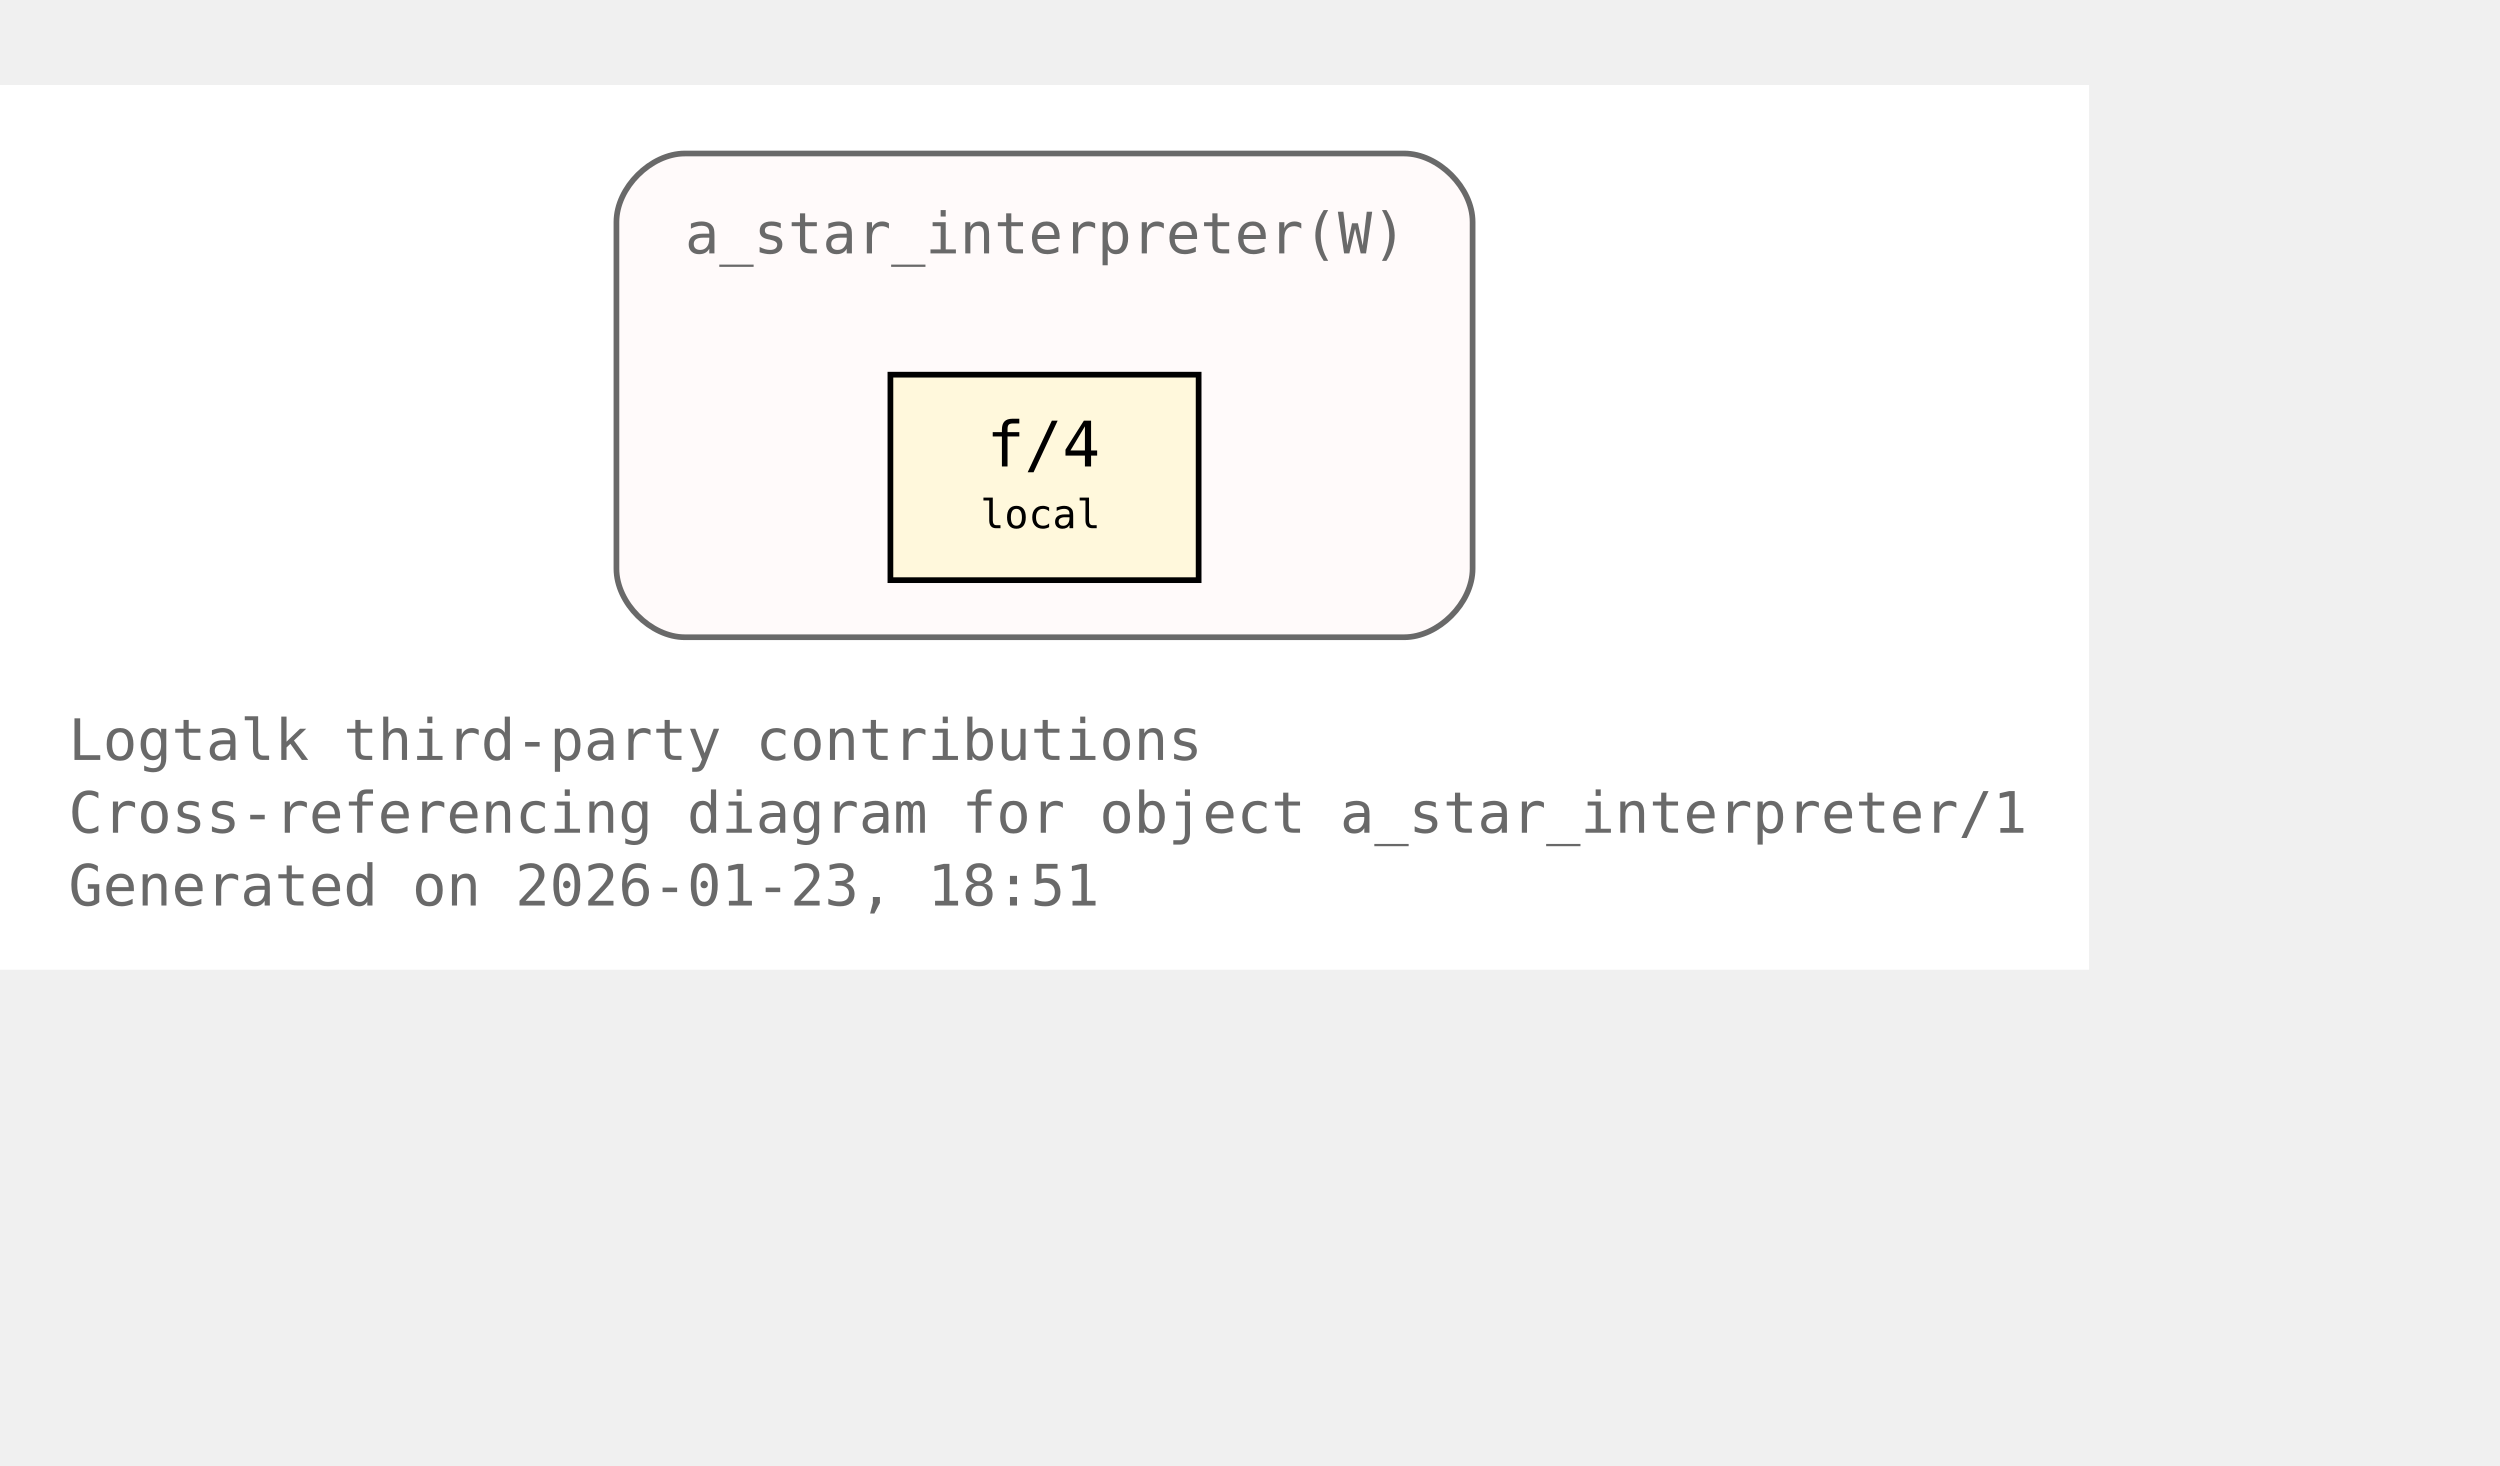
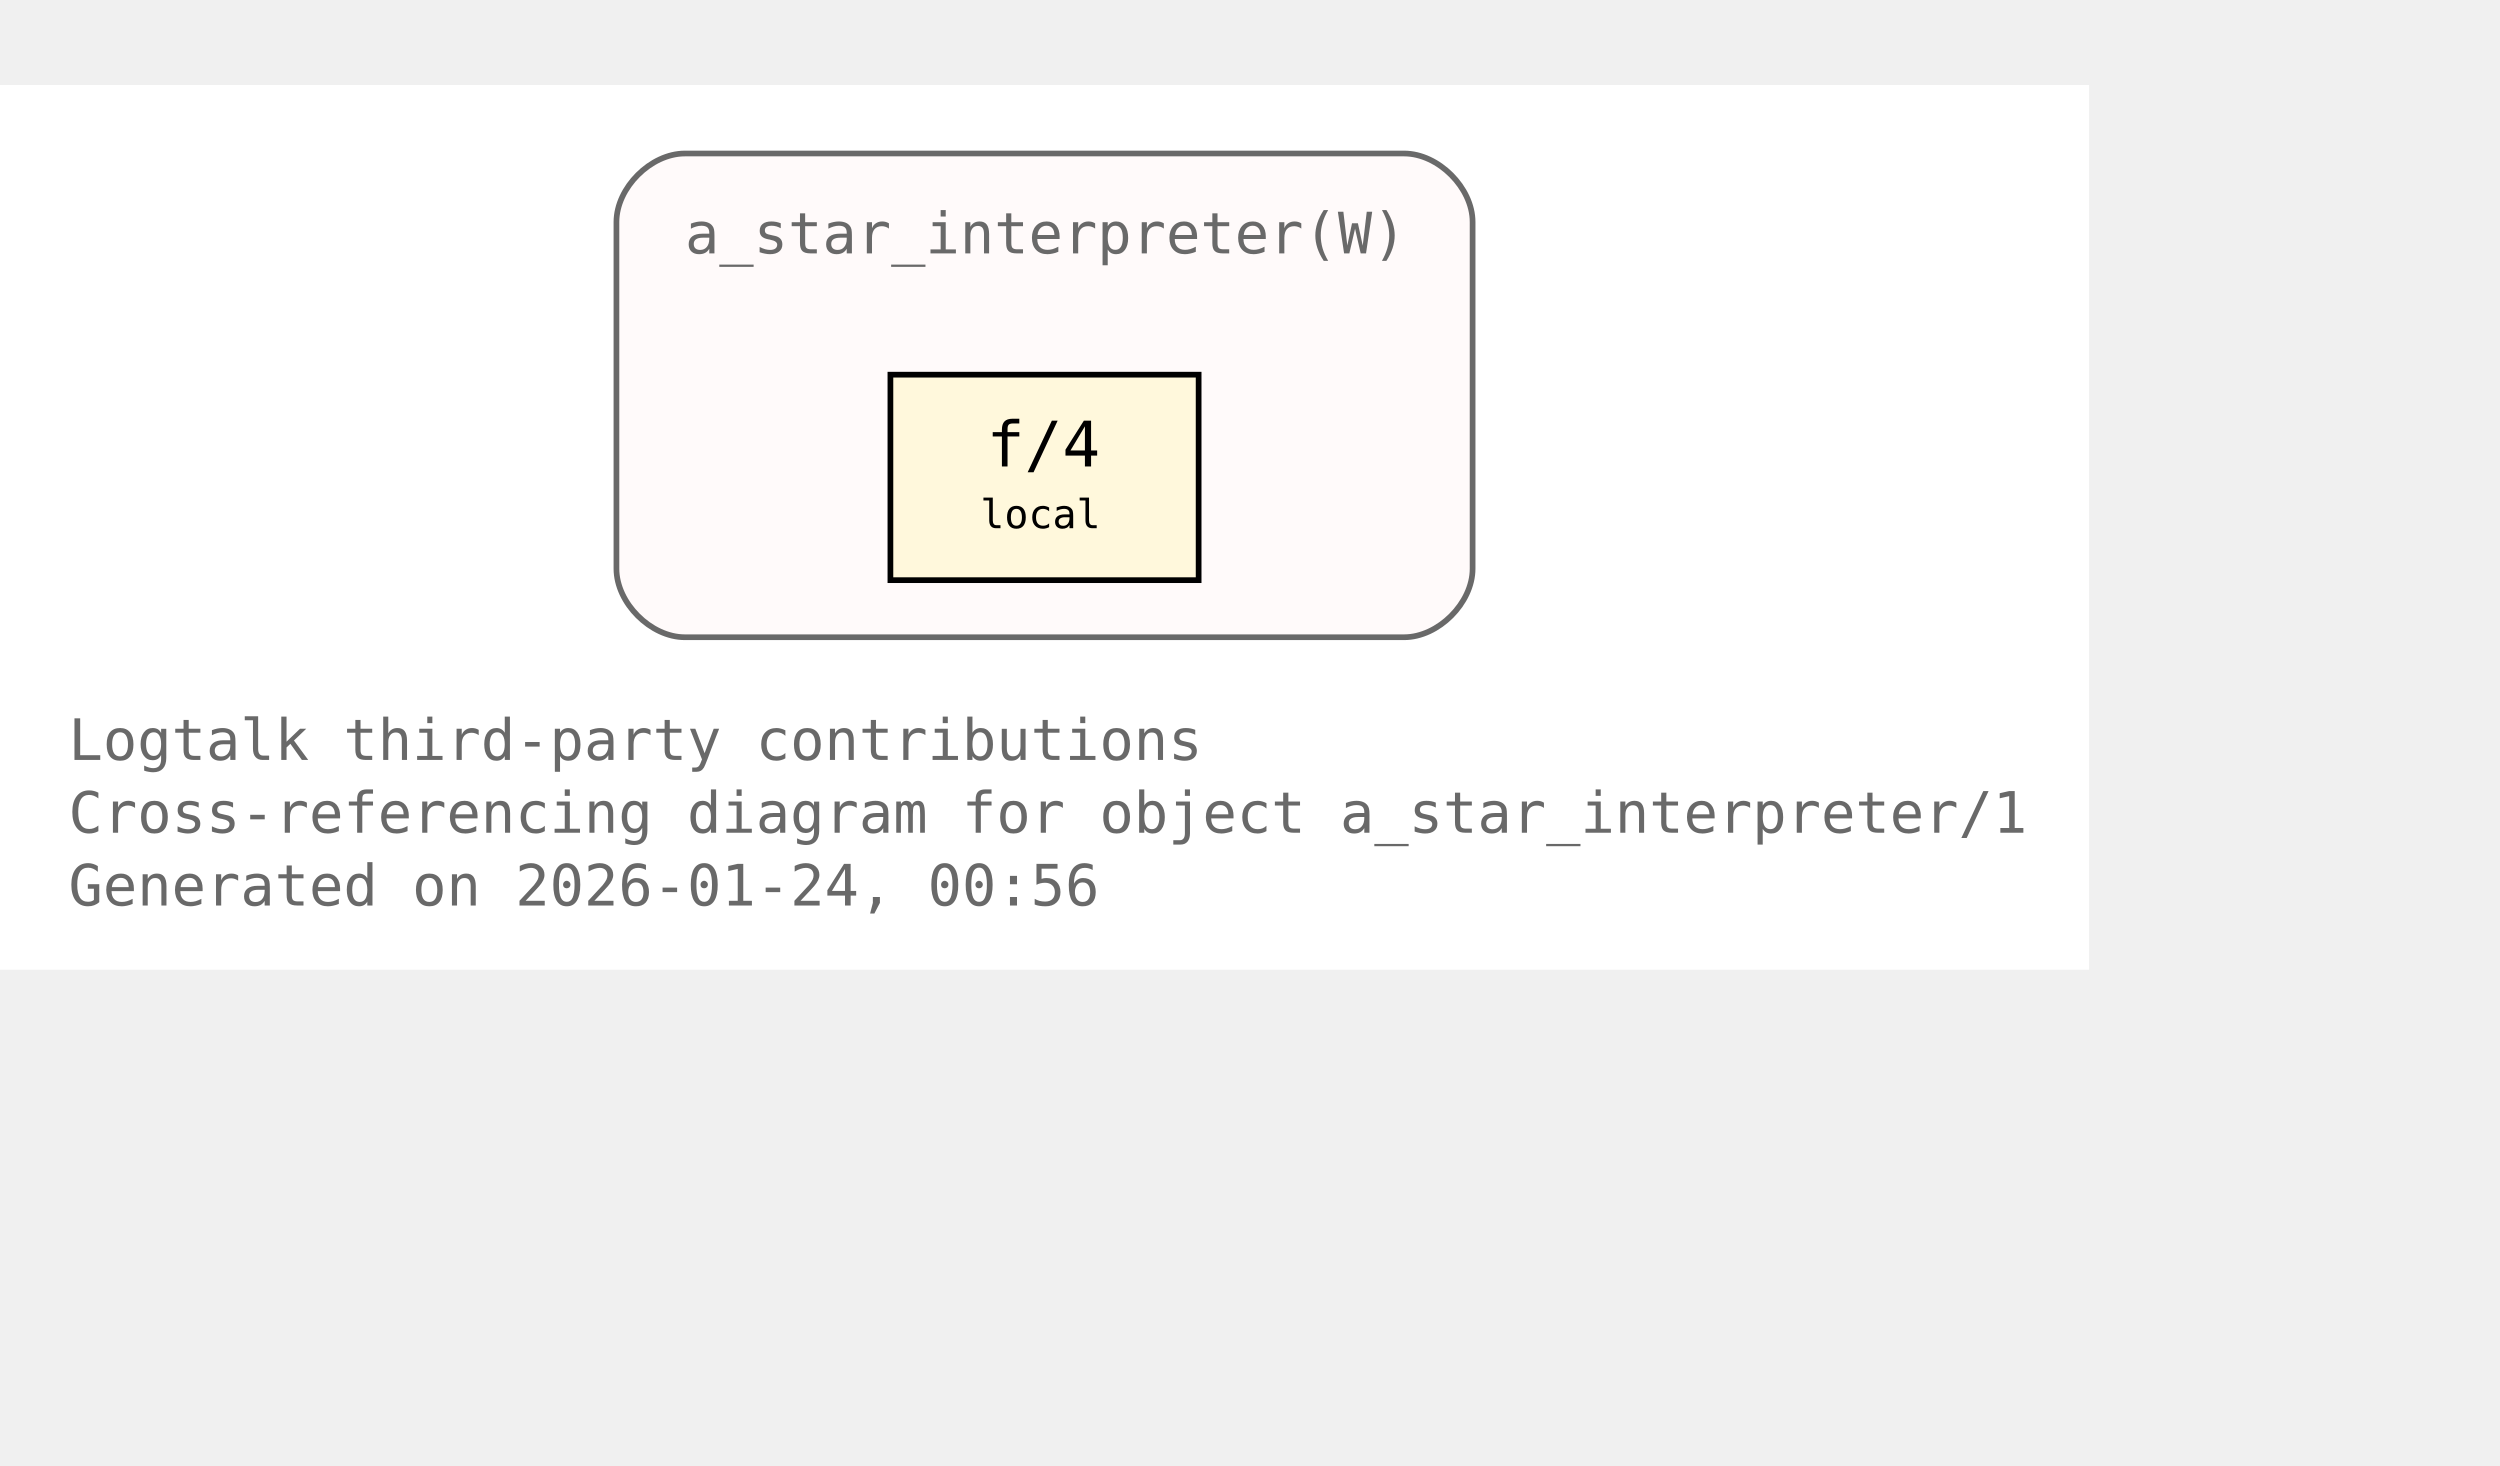
<svg xmlns="http://www.w3.org/2000/svg" xmlns:xlink="http://www.w3.org/1999/xlink" width="510pt" height="299pt" viewBox="72.00 72.00 438.00 227.00">
  <g id="graph0" class="graph" transform="scale(1 1) rotate(0) translate(76 223)">
    <polygon fill="white" stroke="none" points="-4,4 -4,-151 362,-151 362,4 -4,4" />
    <text xml:space="preserve" text-anchor="start" x="8" y="-32.75" font-family="Monospace" font-size="10.00" fill="dimgray">Logtalk third-party contributions</text>
    <text xml:space="preserve" text-anchor="start" x="8" y="-20" font-family="Monospace" font-size="10.00" fill="dimgray">Cross-referencing diagram for object a_star_interpreter/1</text>
-     <text xml:space="preserve" text-anchor="start" x="8" y="-7.25" font-family="Monospace" font-size="10.00" fill="dimgray">Generated on 2026-01-23, 18:51</text>
+     <text xml:space="preserve" text-anchor="start" x="8" y="-7.25" font-family="Monospace" font-size="10.00" fill="dimgray">Generated on 2026-01-24, 00:56</text>
    <g id="clust1" class="cluster">
      <g id="a_clust1">
        <a xlink:title="a_star_interpreter(W)">
          <path fill="snow" stroke="dimgray" d="M116,-54.25C116,-54.25 242,-54.25 242,-54.25 248,-54.25 254,-60.25 254,-66.25 254,-66.25 254,-127 254,-127 254,-133 248,-139 242,-139 242,-139 116,-139 116,-139 110,-139 104,-133 104,-127 104,-127 104,-66.25 104,-66.25 104,-60.25 110,-54.25 116,-54.25" />
          <g id="a_clust1_0">
-             <a xlink:href="https://github.com/LogtalkDotOrg/logtalk3/tree/954271139ff4783dda91b4e75962e46d002969b2/contributions/verdi_neruda/a_star_interpreter.lgt#L35" xlink:title="https://github.com/LogtalkDotOrg/logtalk3/tree/954271139ff4783dda91b4e75962e46d002969b2/contributions/verdi_neruda/a_star_interpreter.lgt#L35">
+             <a xlink:href="https://github.com/LogtalkDotOrg/logtalk3/tree/fe3ecfcbbfd7c42947bc2328d732e72b70cef61c/contributions/verdi_neruda/a_star_interpreter.lgt#L35" xlink:title="https://github.com/LogtalkDotOrg/logtalk3/tree/fe3ecfcbbfd7c42947bc2328d732e72b70cef61c/contributions/verdi_neruda/a_star_interpreter.lgt#L35">
              <text xml:space="preserve" text-anchor="start" x="116" y="-121.5" font-family="Monospace" font-size="10.00" fill="dimgray">a_star_interpreter(W)</text>
            </a>
          </g>
        </a>
      </g>
    </g>
    <g id="node1" class="node">
      <polygon fill="cornsilk" stroke="black" points="206,-100.25 152,-100.25 152,-64.25 206,-64.25 206,-100.25" />
      <text xml:space="preserve" text-anchor="start" x="162.5" y="-84.95" font-family="Monospace" font-size="9.00"> </text>
      <g id="a_node1_1">
-         <a xlink:href="https://github.com/LogtalkDotOrg/logtalk3/tree/954271139ff4783dda91b4e75962e46d002969b2/contributions/verdi_neruda/a_star_interpreter.lgt#L46" xlink:title="https://github.com/LogtalkDotOrg/logtalk3/tree/954271139ff4783dda91b4e75962e46d002969b2/contributions/verdi_neruda/a_star_interpreter.lgt#L46">
+         <a xlink:href="https://github.com/LogtalkDotOrg/logtalk3/tree/fe3ecfcbbfd7c42947bc2328d732e72b70cef61c/contributions/verdi_neruda/a_star_interpreter.lgt#L46" xlink:title="https://github.com/LogtalkDotOrg/logtalk3/tree/fe3ecfcbbfd7c42947bc2328d732e72b70cef61c/contributions/verdi_neruda/a_star_interpreter.lgt#L46">
          <text xml:space="preserve" text-anchor="start" x="168.88" y="-84.17" font-family="Monospace" font-size="11.00">f/4</text>
        </a>
      </g>
      <text xml:space="preserve" text-anchor="start" x="190.25" y="-84.95" font-family="Monospace" font-size="9.00"> </text>
      <text xml:space="preserve" text-anchor="start" x="162.5" y="-72.58" font-family="Monospace" font-size="9.00"> </text>
      <text xml:space="preserve" text-anchor="start" x="167.75" y="-73.35" font-family="Monospace" font-size="7.00">local</text>
      <text xml:space="preserve" text-anchor="start" x="190.25" y="-72.58" font-family="Monospace" font-size="9.00"> </text>
    </g>
  </g>
</svg>
